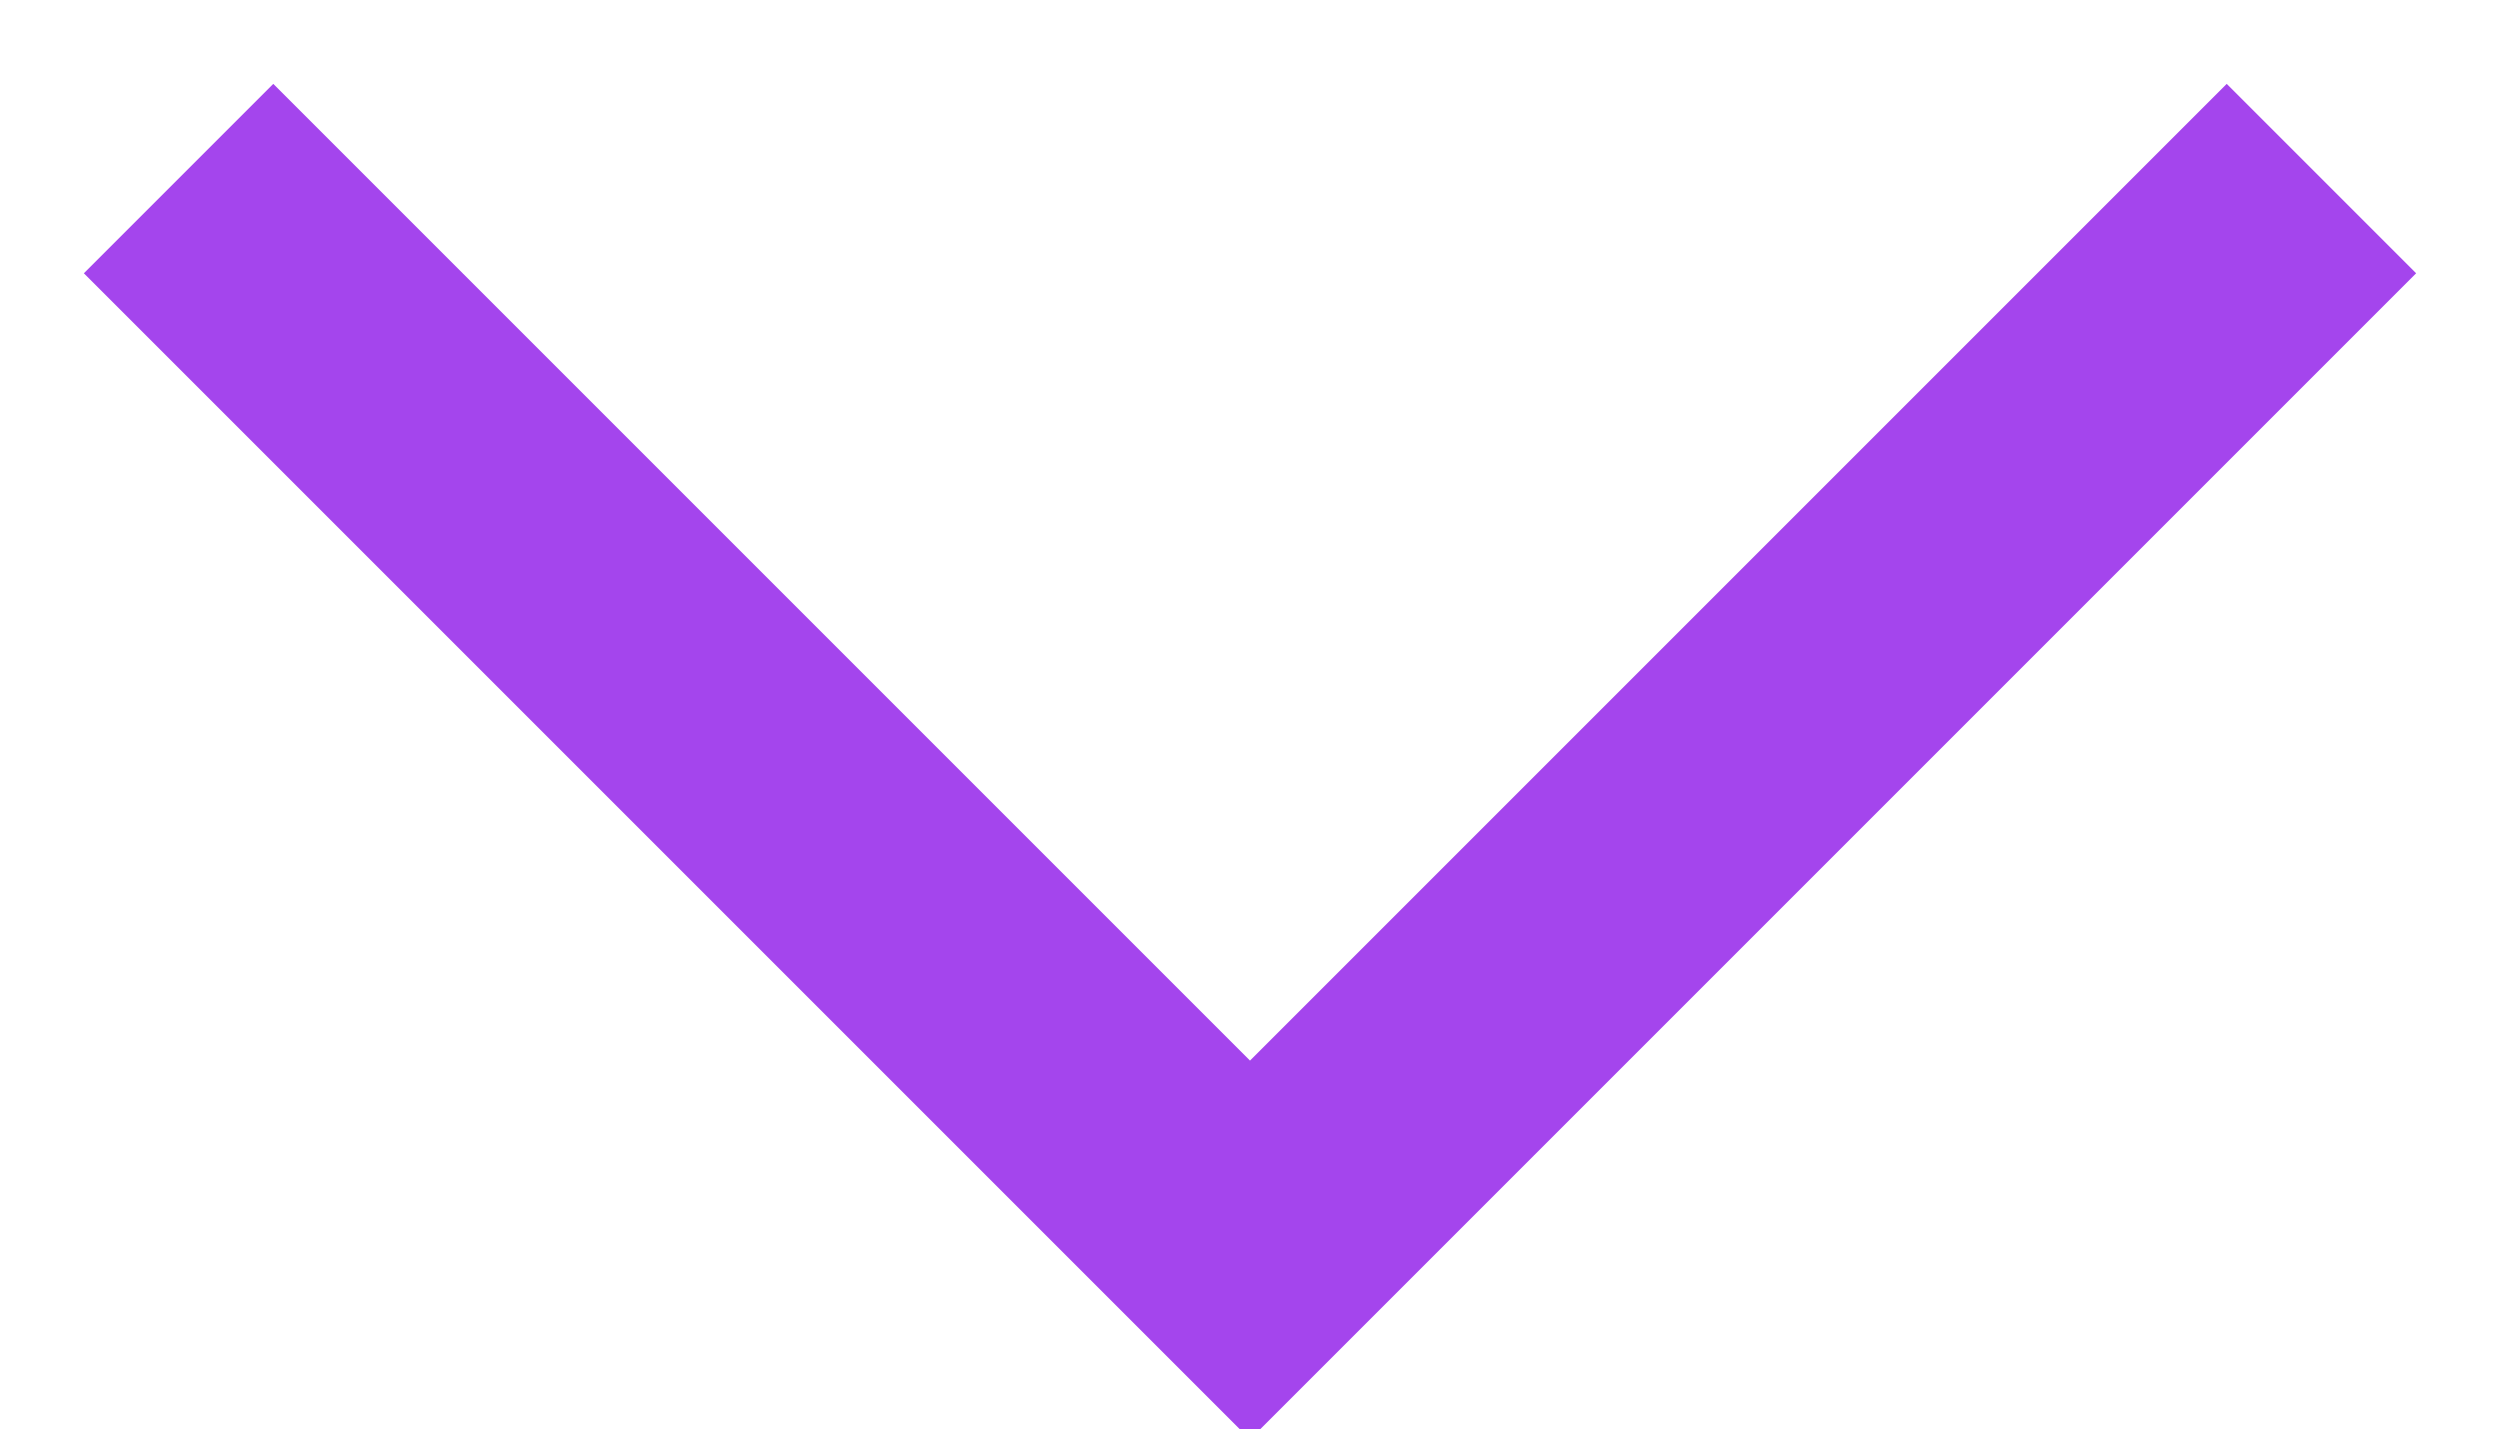
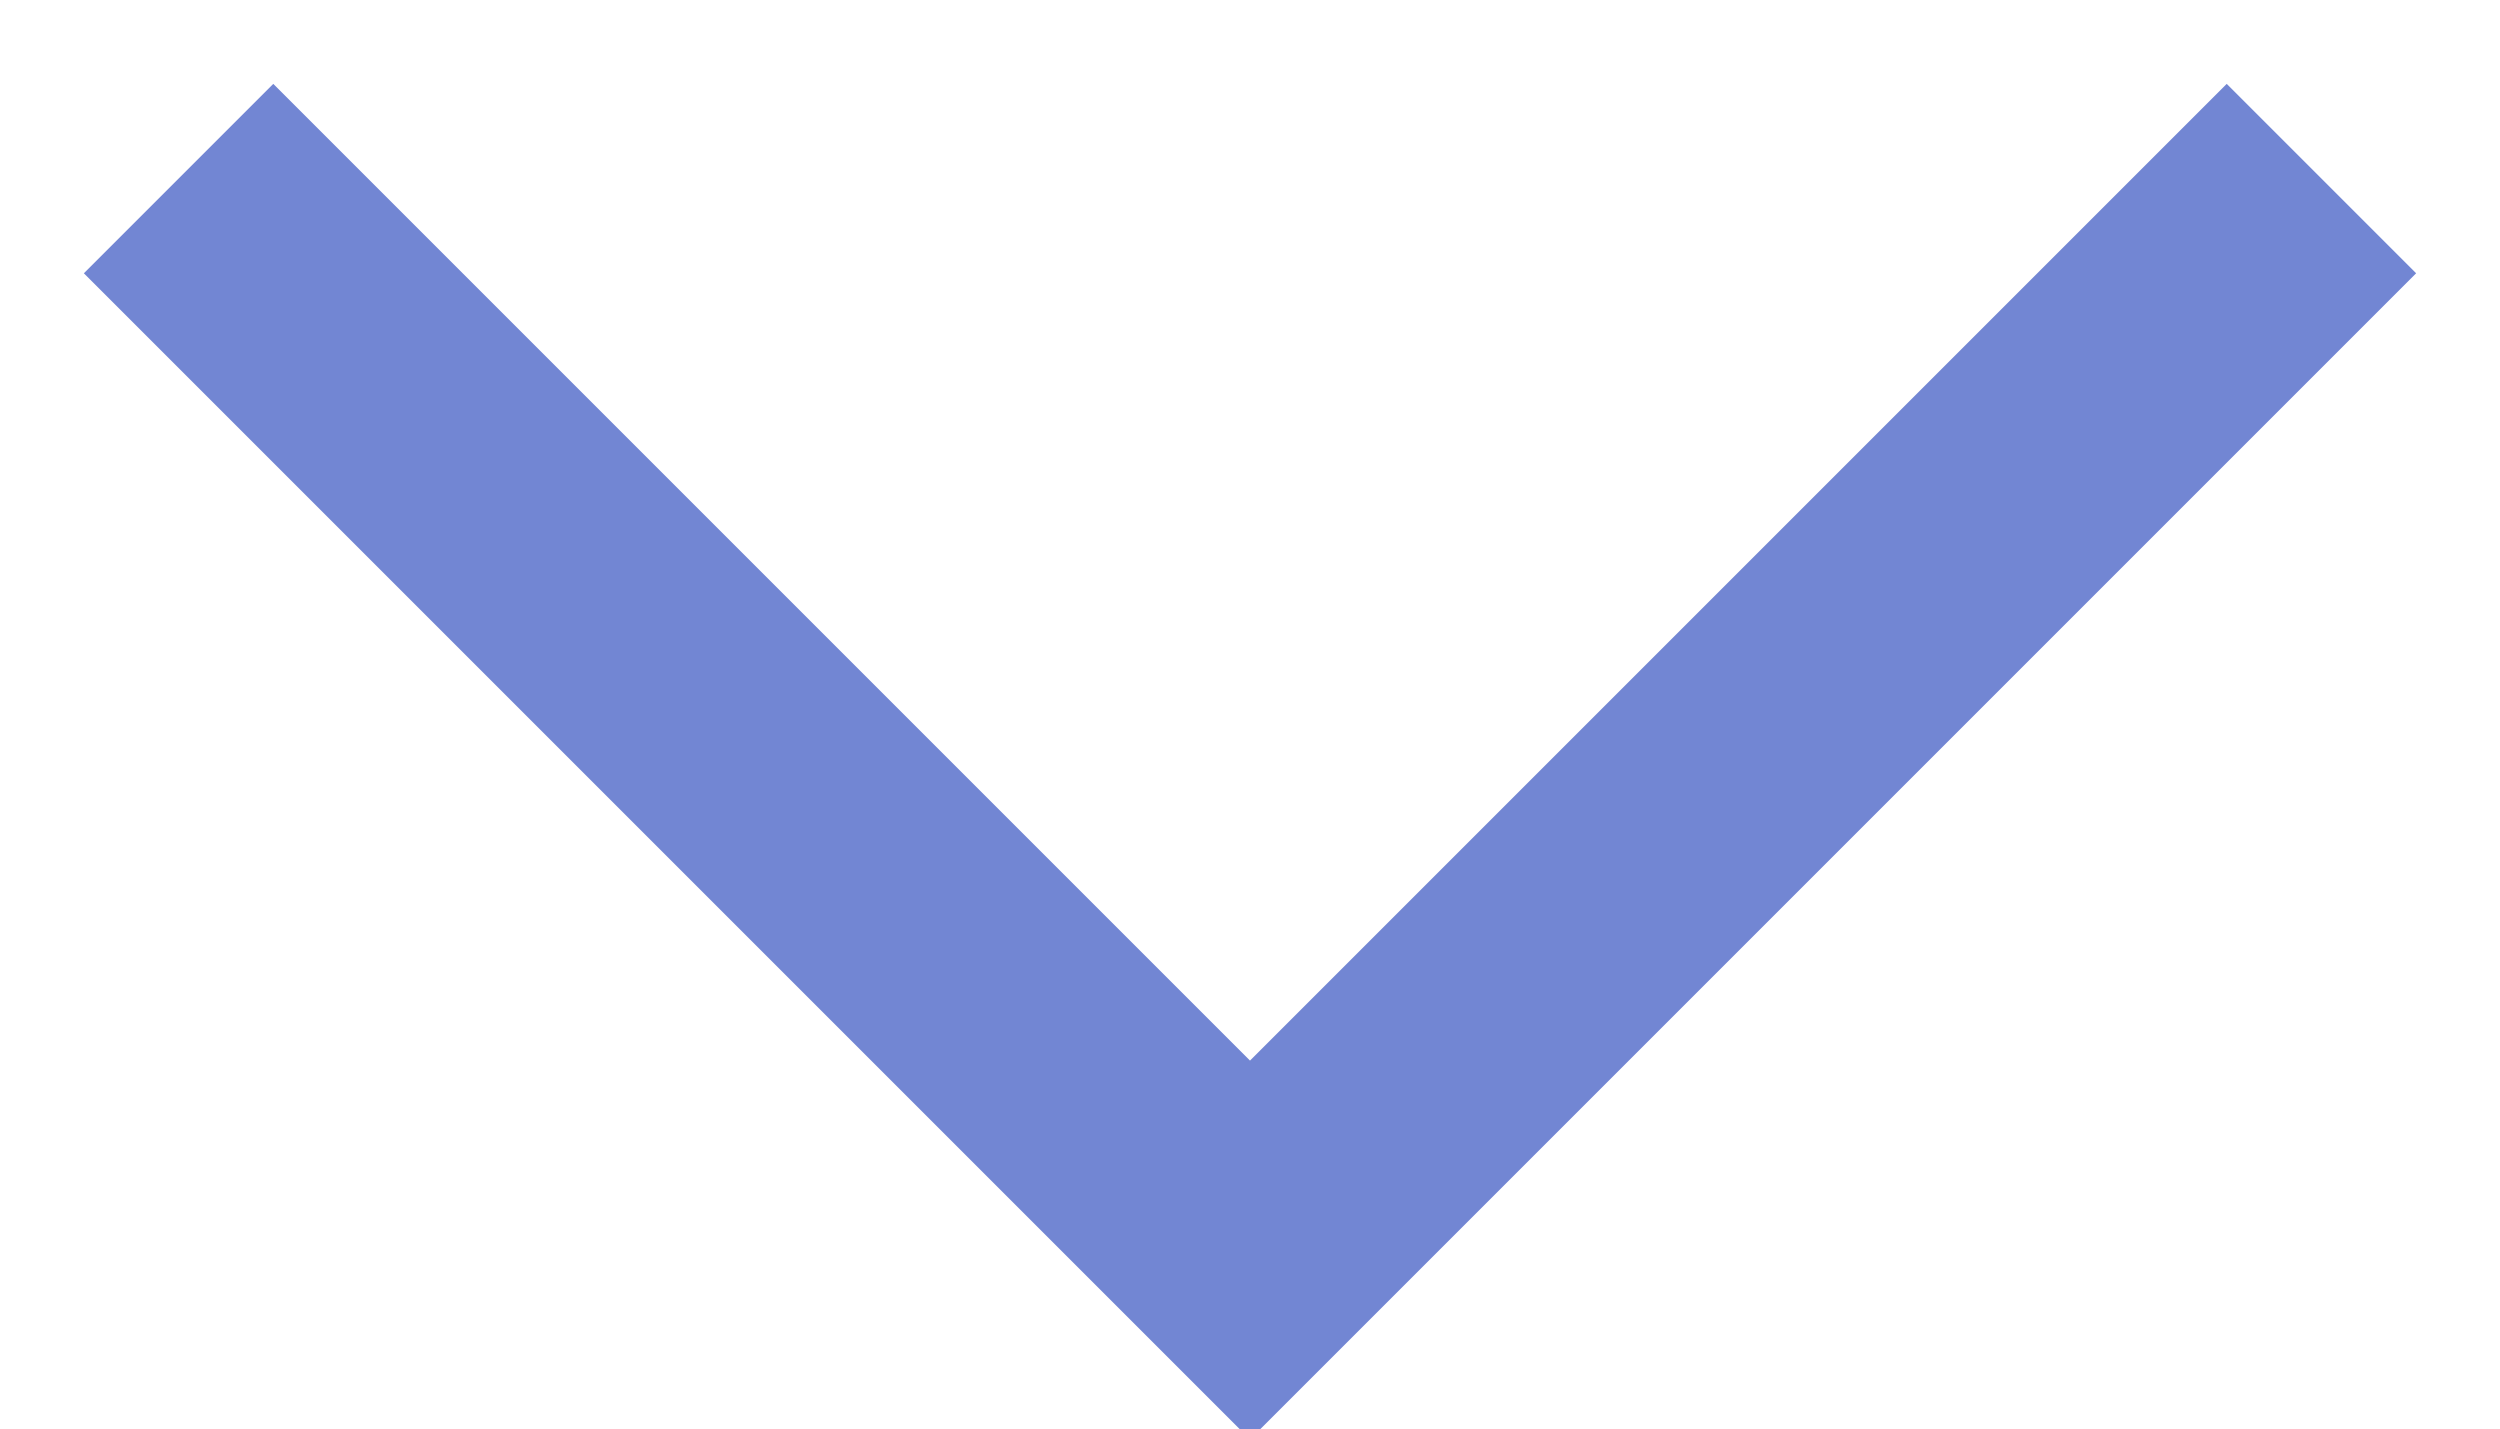
<svg xmlns="http://www.w3.org/2000/svg" width="14" height="8" viewBox="0 0 14 8">
-   <path fill="none" stroke="#A445ED" stroke-width="1.5" d="m1 1 6 6 6-6" />
+   <path fill="none" stroke="#7286d3" stroke-width="1.5" d="m1 1 6 6 6-6" />
</svg>
